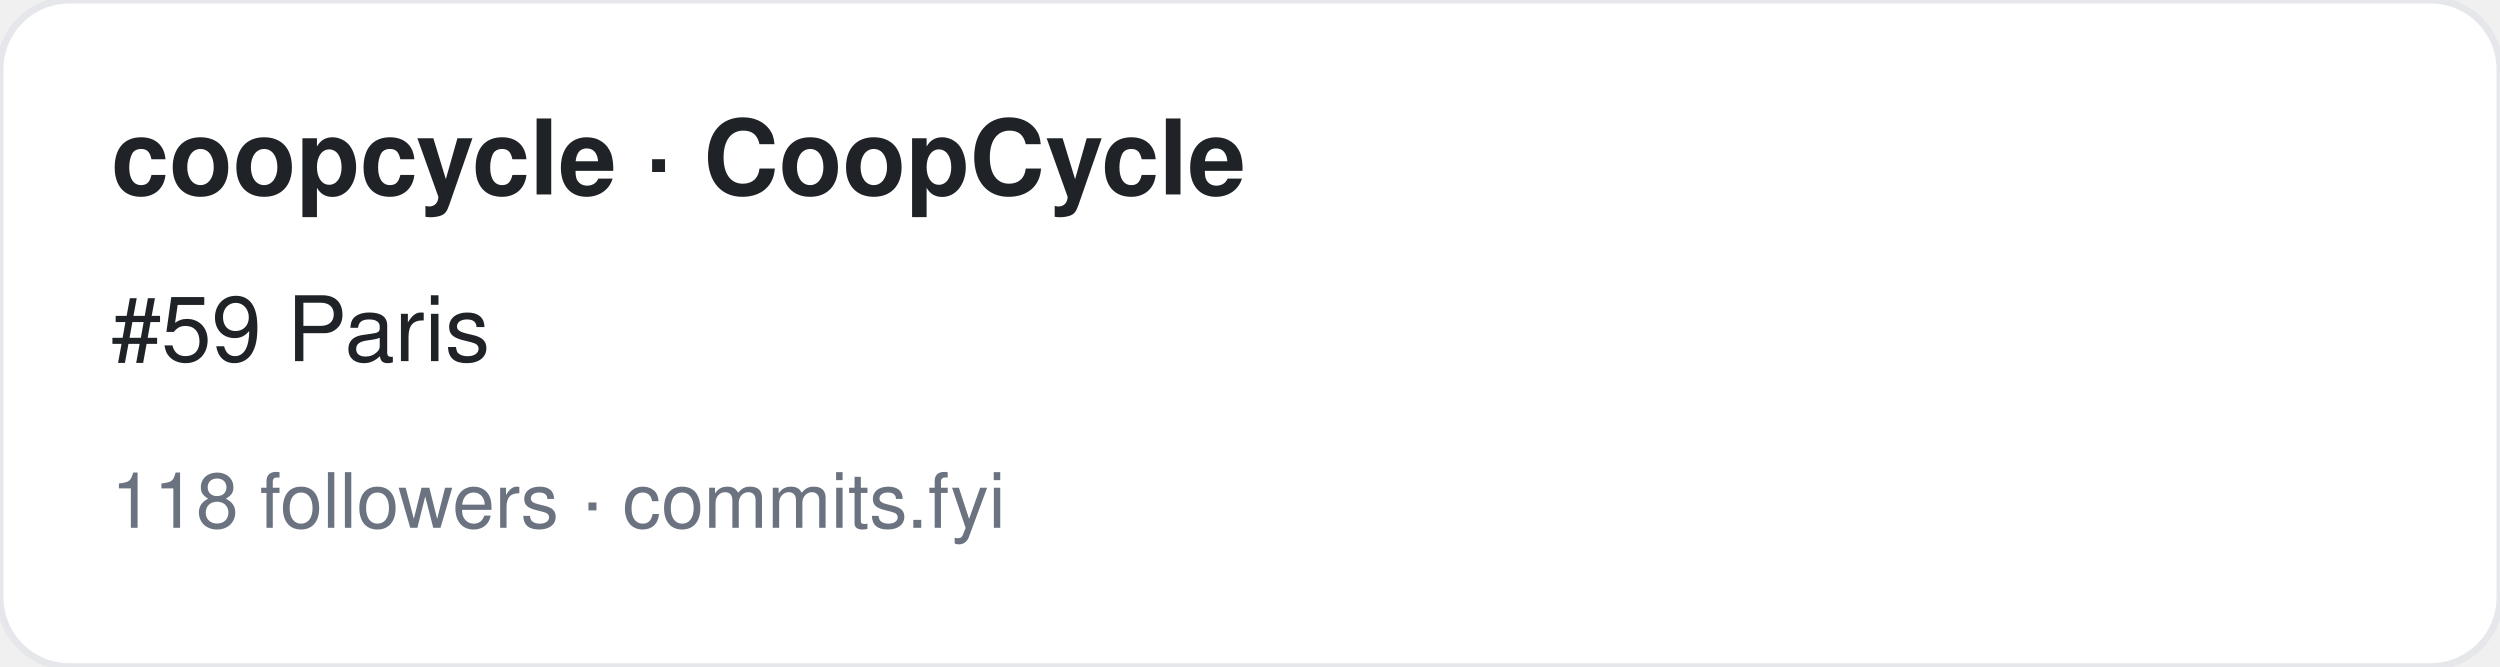
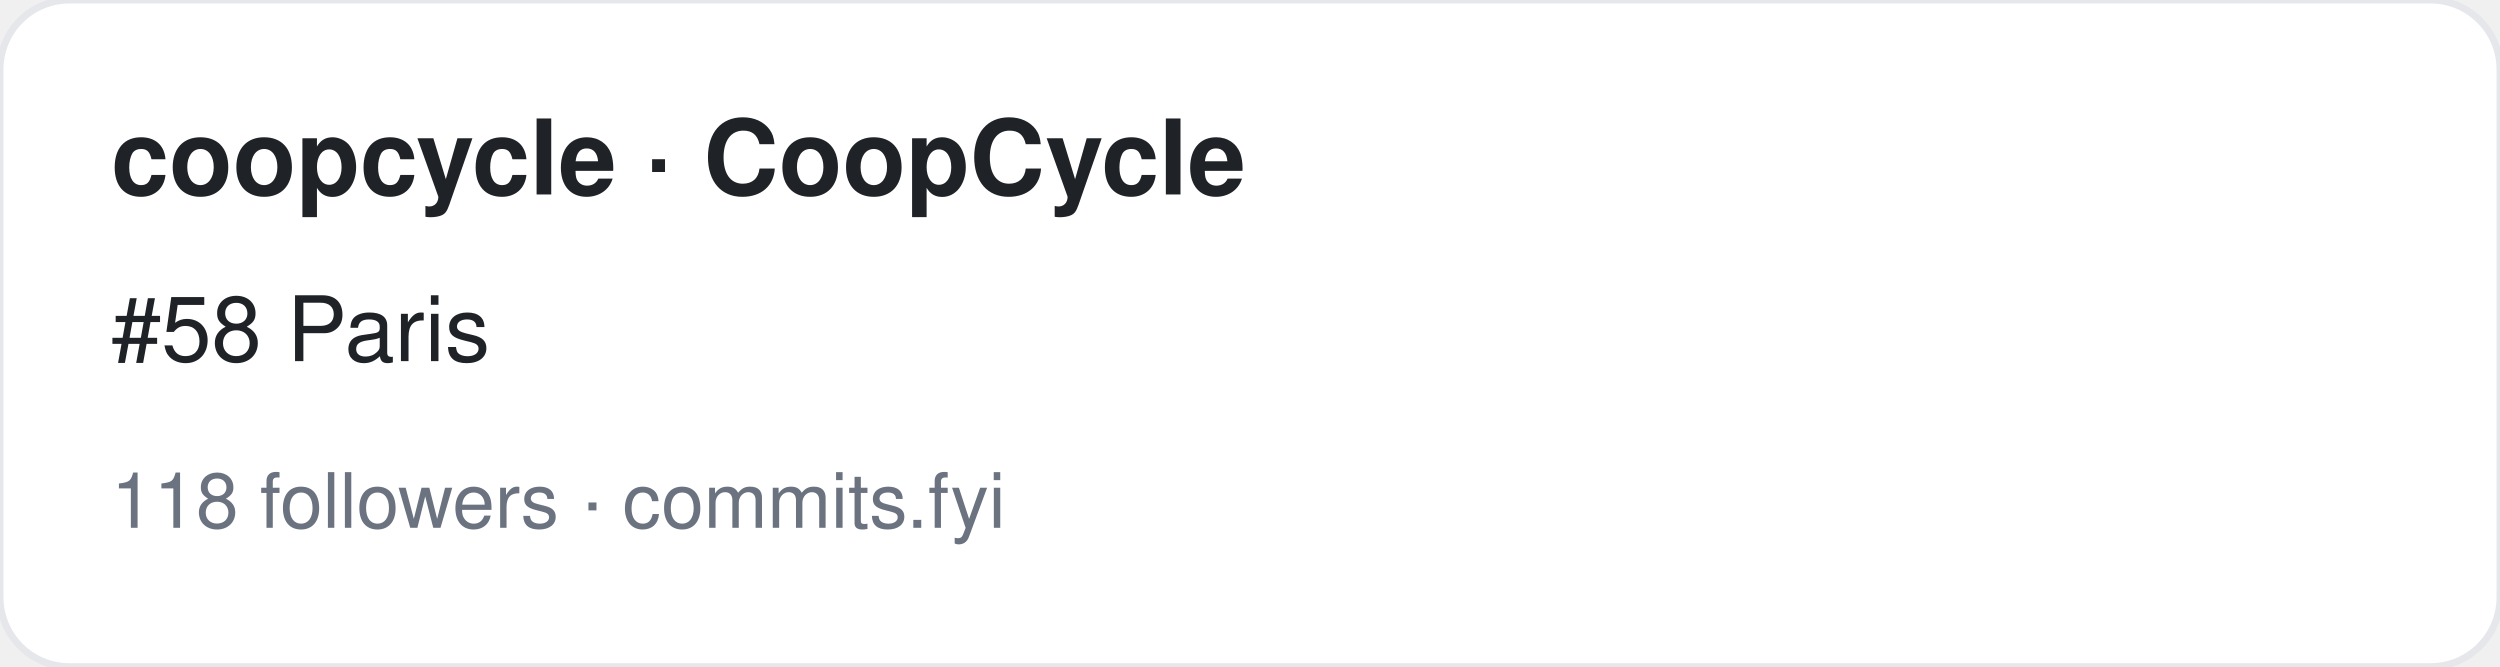
<svg xmlns="http://www.w3.org/2000/svg" width="360" height="96" viewBox="0 0 360 96" font-family="-apple-system,BlinkMacSystemFont,Segoe UI,Helvetica,Arial,sans-serif">
  <rect width="360" height="96" rx="10" fill="#ffffff" stroke="#e5e7eb" />
  <text x="16" y="28" font-size="15" font-weight="700" fill="#1f2328">coopcycle · CoopCycle</text>
-   <text x="16" y="52" font-size="13" fill="#1f2328">#59 Paris</text>
+   <text x="16" y="52" font-size="13" fill="#1f2328">#58 Paris</text>
  <text x="16" y="76" font-size="11" fill="#6b7280">118 followers · commits.fyi</text>
</svg>
